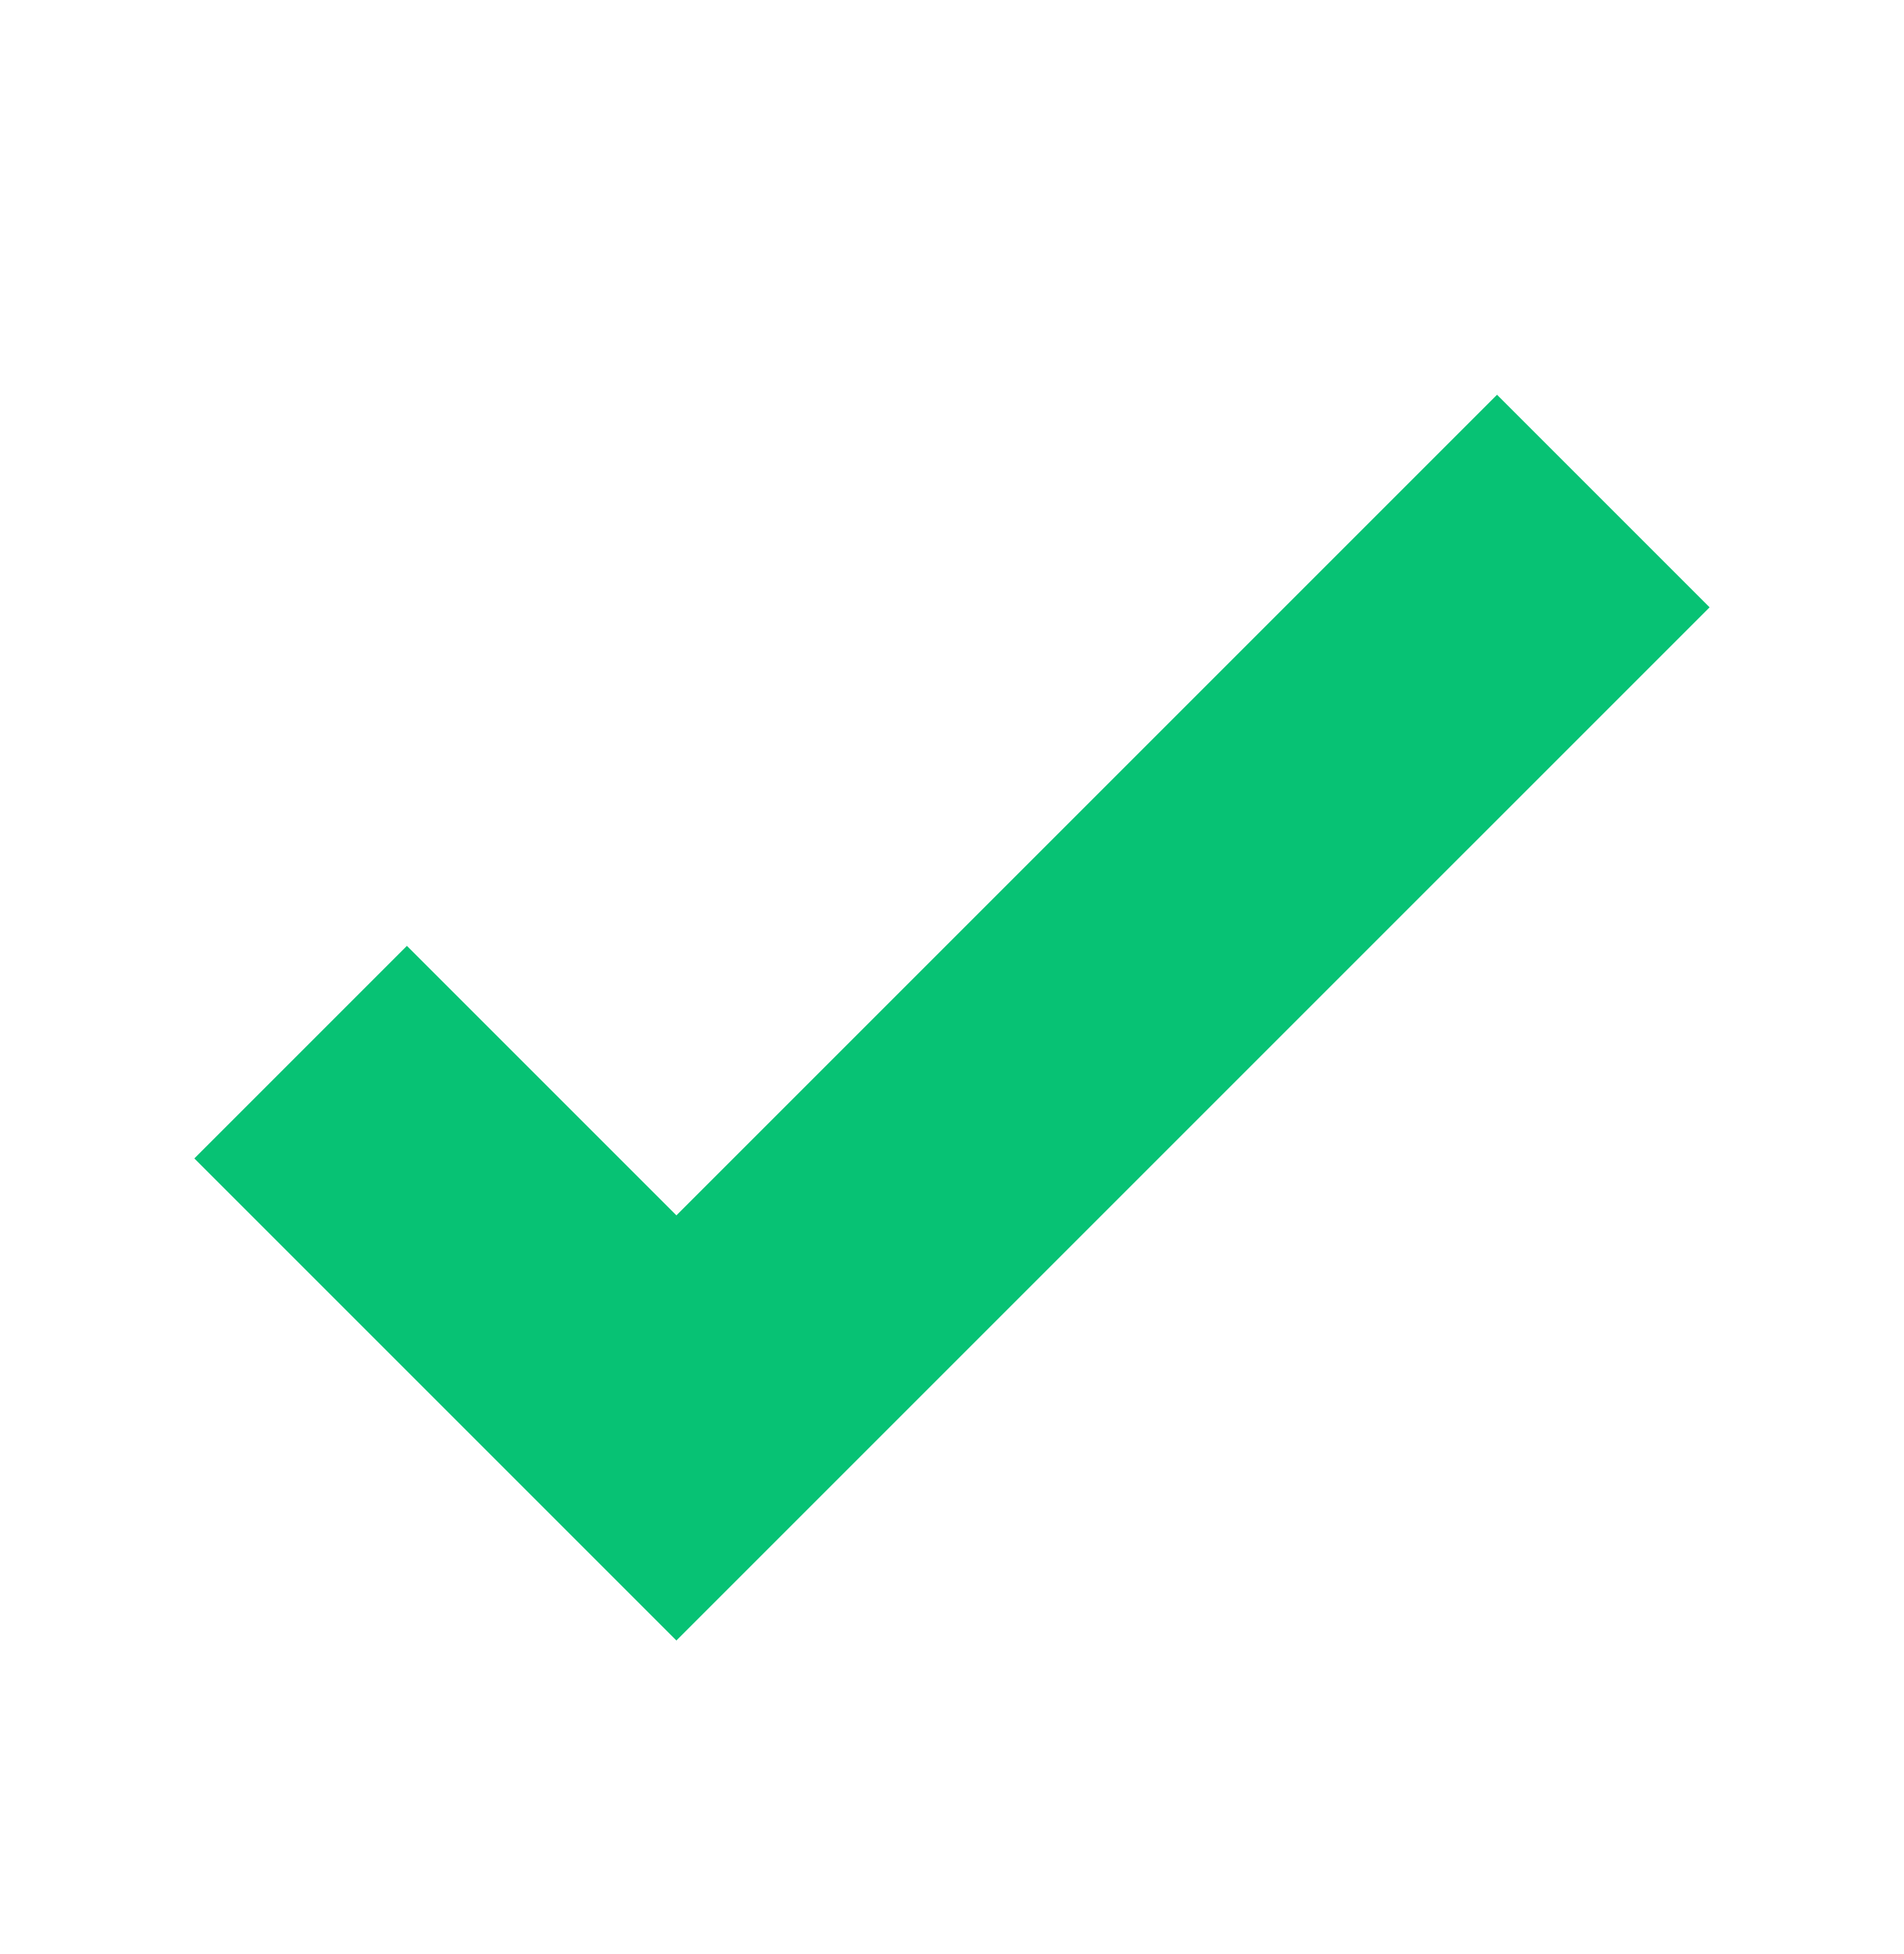
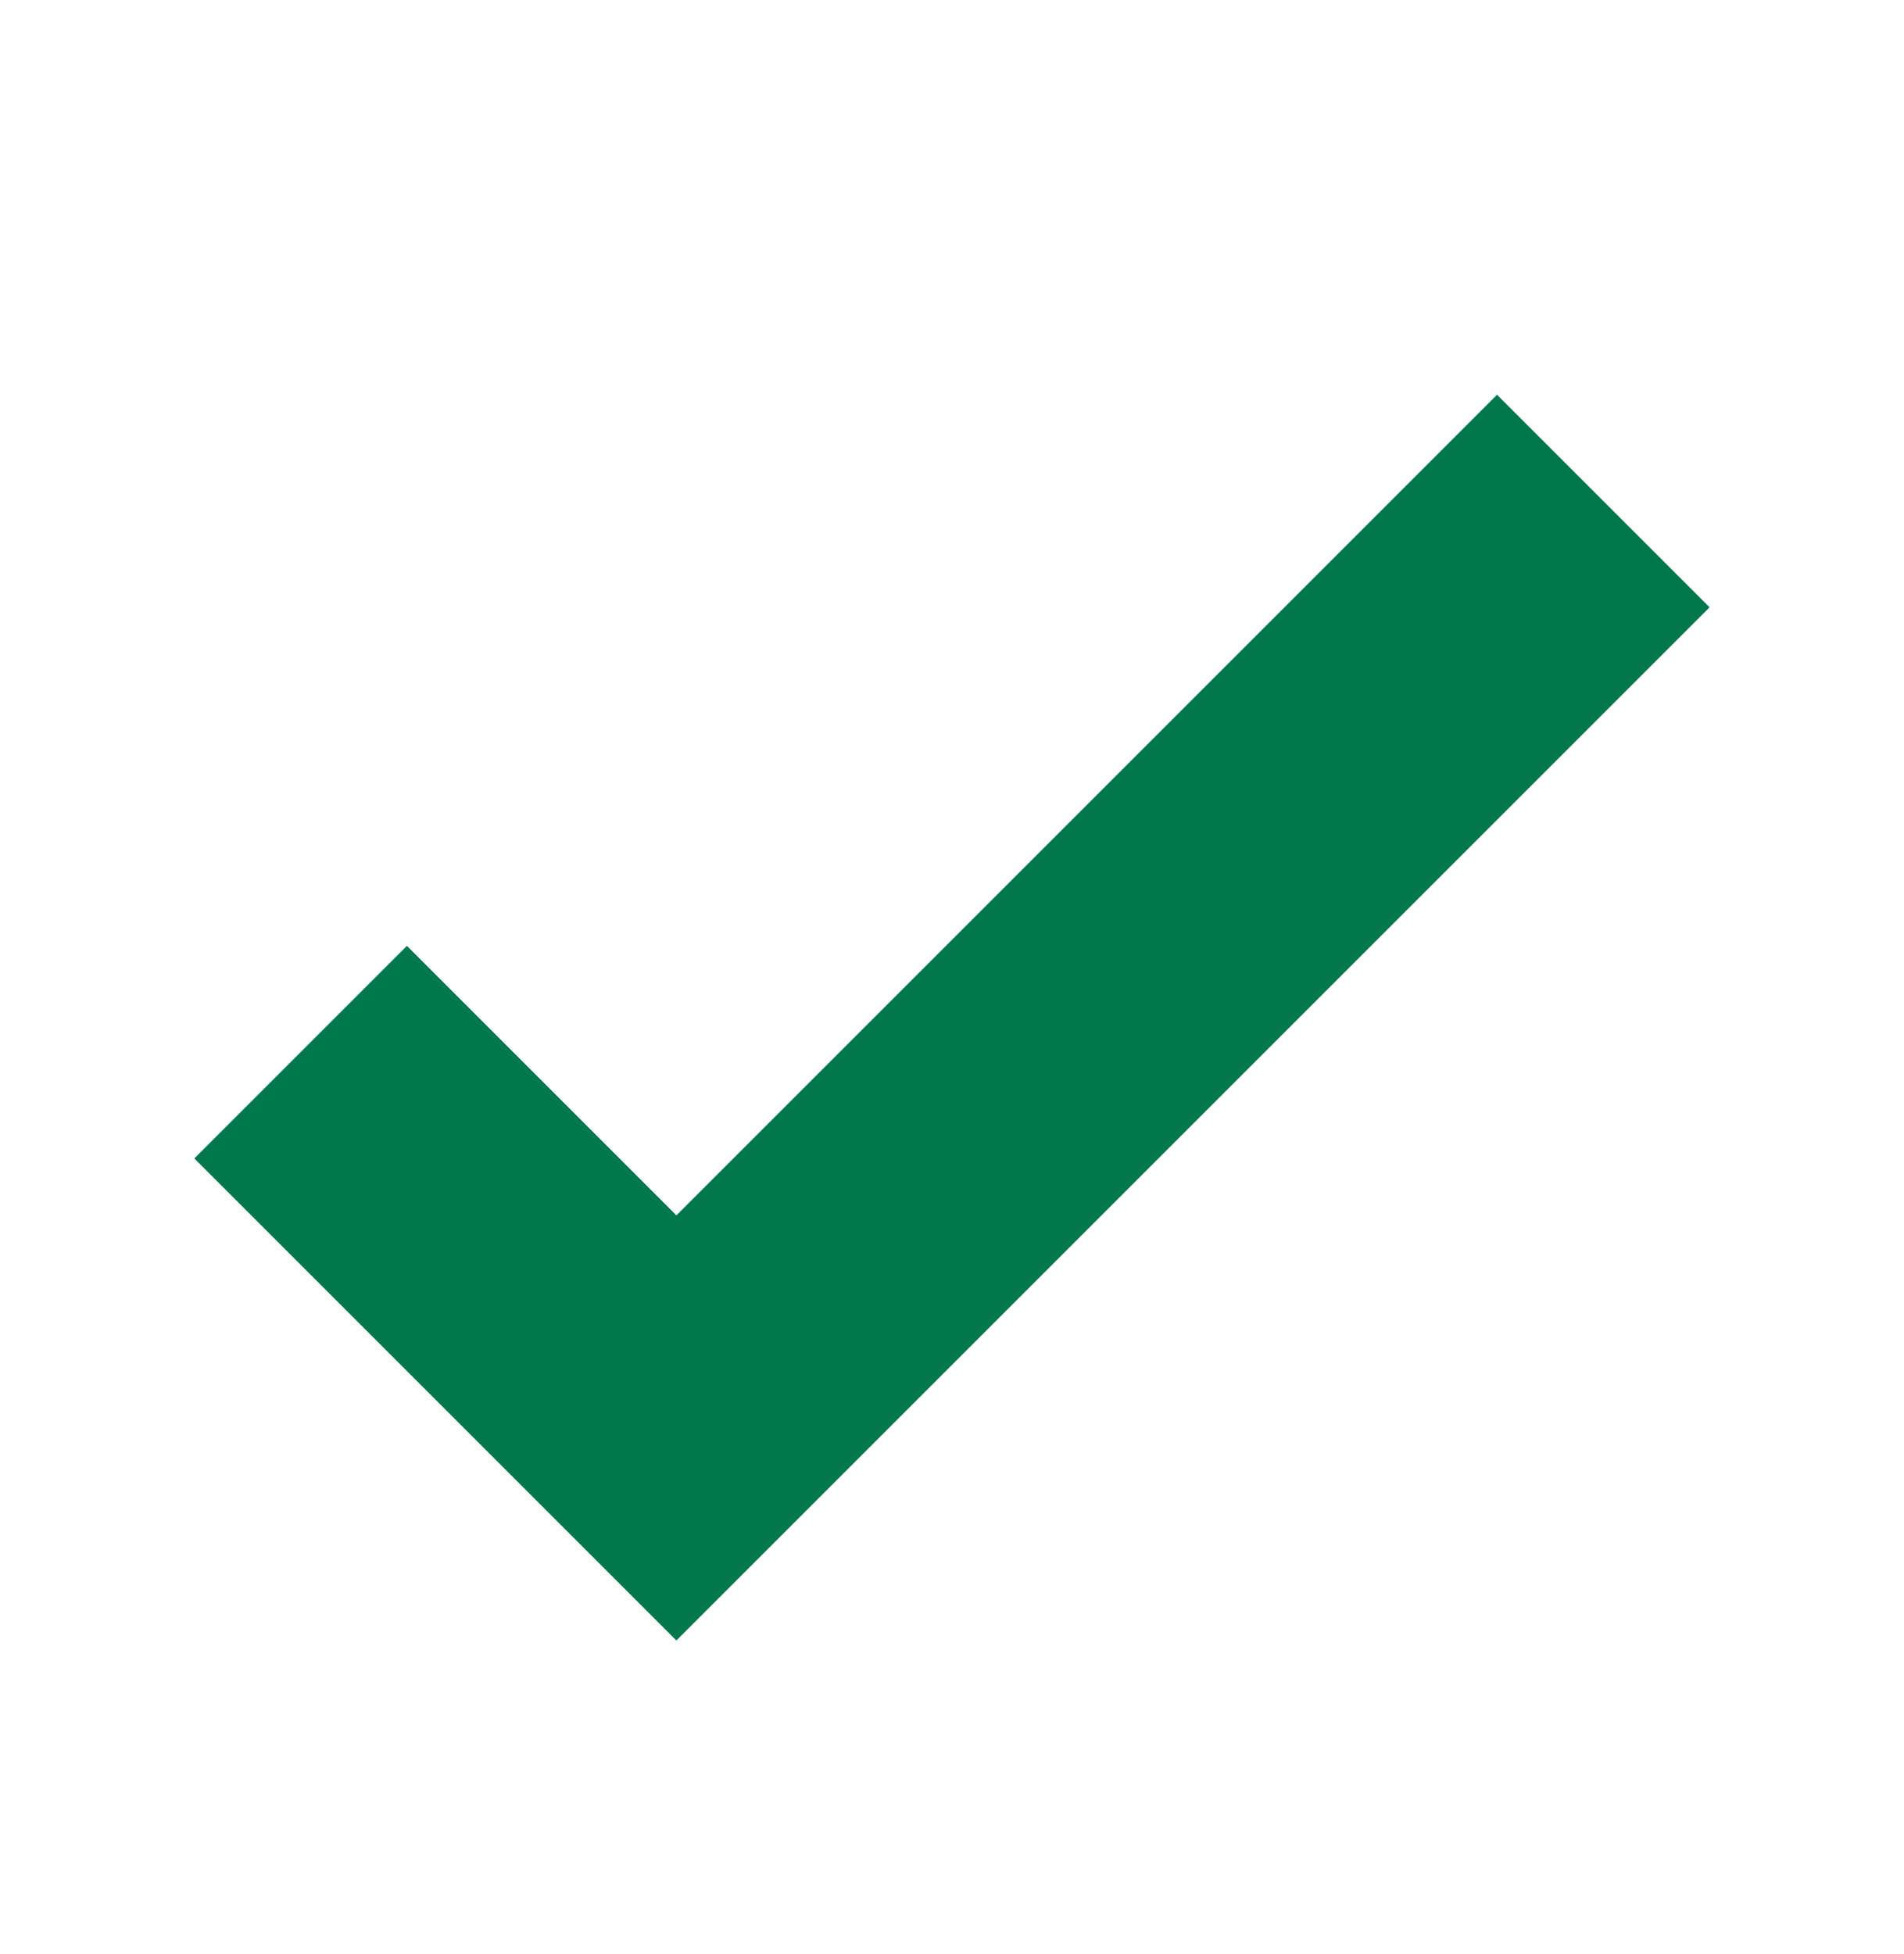
<svg xmlns="http://www.w3.org/2000/svg" width="38" height="39" viewBox="0 0 38 39" fill="none">
-   <path d="M6 21L13.5 28.5L32 10" stroke="#07C274" stroke-width="6" />
+   <path d="M6 21L13.5 28.5L32 10" stroke="#02794D" stroke-width="6" />
</svg>
